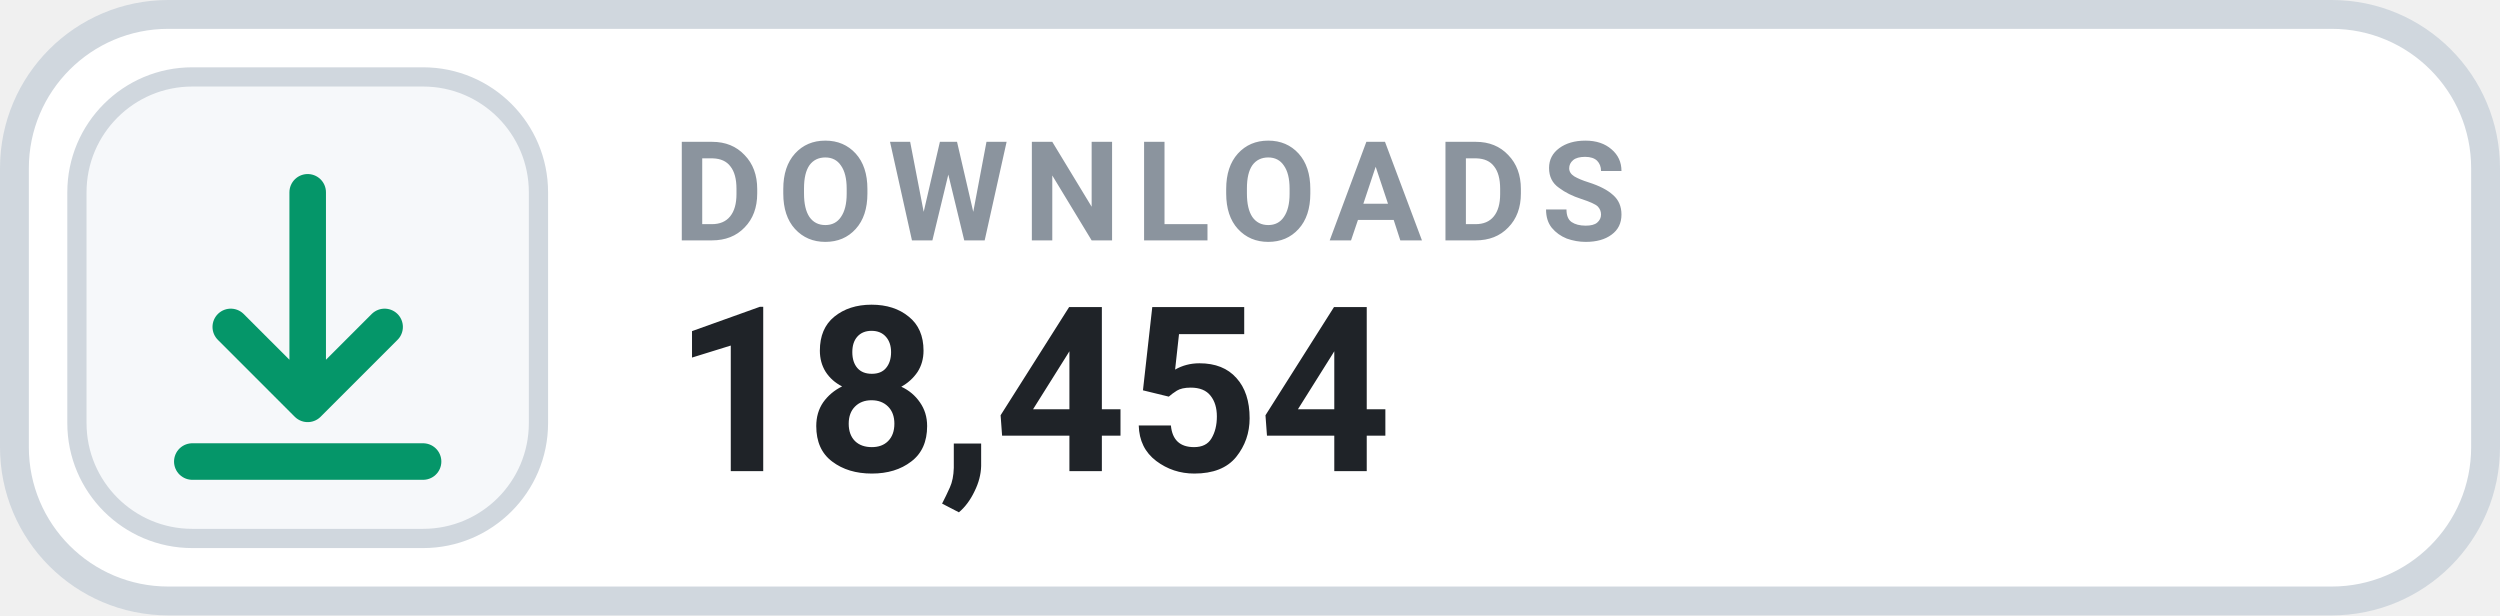
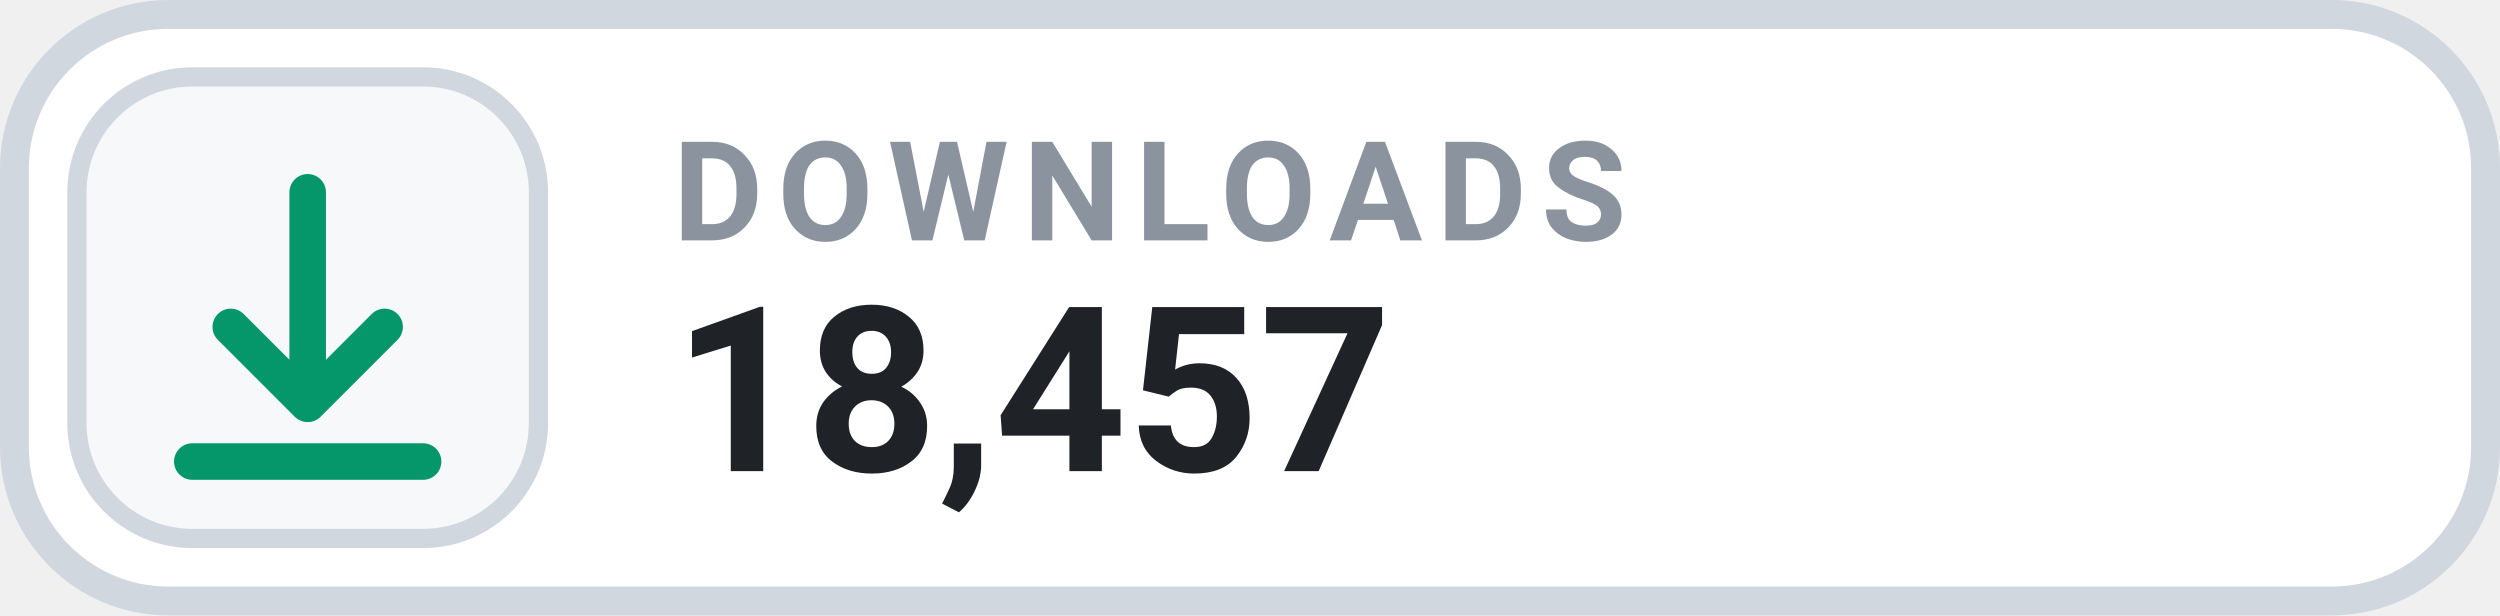
- <svg xmlns="http://www.w3.org/2000/svg" width="130" height="32" viewBox="0 0 130 32" role="img" aria-label="DOWNLOADS 18,454">
+ <svg xmlns="http://www.w3.org/2000/svg" width="130" height="32" viewBox="0 0 130 32" role="img" aria-label="DOWNLOADS 18,457">
  <rect x=".75" y=".75" width="128.5" height="30.5" rx="8" fill="#FFFFFF" stroke="#D0D7DE" stroke-width="1.5" />
  <rect x="4" y="4" width="24" height="24" rx="6" fill="#F6F8FA" stroke="#D0D7DE" stroke-width="1" />
  <g transform="translate(16 16)" style="color:#059669;">
    <path d="M0 -6 v11 m0 0 l4 -4 m-4 4 l-4 -4 M-6 8 h12" fill="none" stroke="currentColor" stroke-width="1.9" stroke-linecap="round" stroke-linejoin="round" />
  </g>
  <text x="35" y="12.5" fill="#8B949E" font-family="-apple-system,BlinkMacSystemFont,'Segoe UI',Roboto,Helvetica,Arial,sans-serif" font-size="7.2" font-weight="700" letter-spacing=".75">DOWNLOADS</text>
-   <text x="35" y="24.5" fill="#1F2328" font-family="-apple-system,BlinkMacSystemFont,'Segoe UI',Roboto,Helvetica,Arial,sans-serif" font-size="12" font-weight="700">18,454</text>
+   <text x="35" y="24.5" fill="#1F2328" font-family="-apple-system,BlinkMacSystemFont,'Segoe UI',Roboto,Helvetica,Arial,sans-serif" font-size="12" font-weight="700">18,457</text>
</svg>
